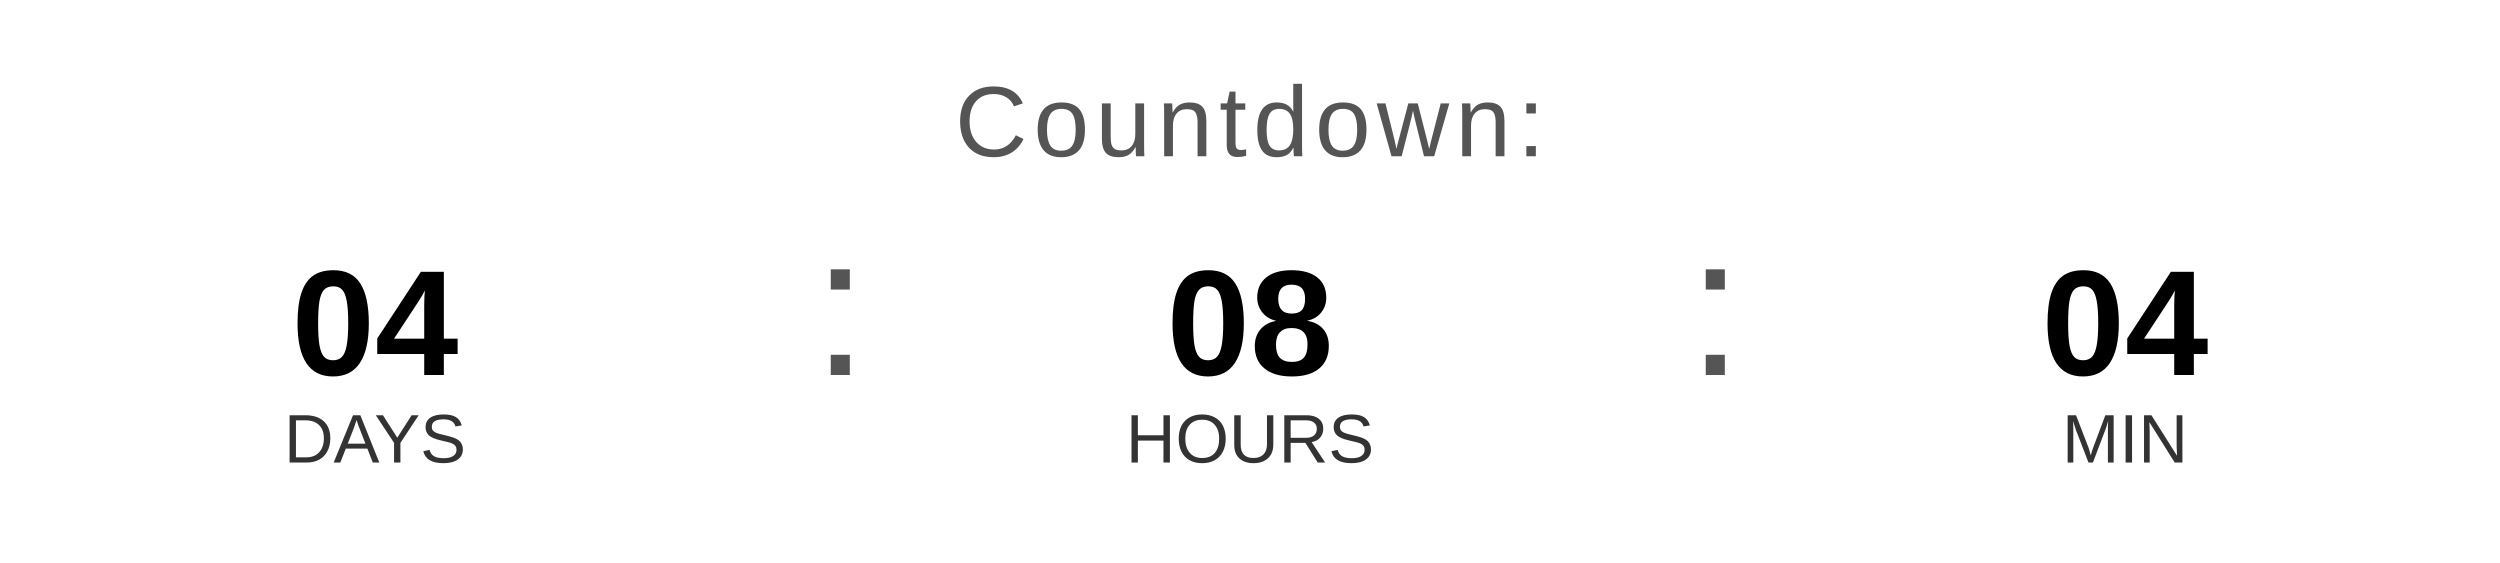
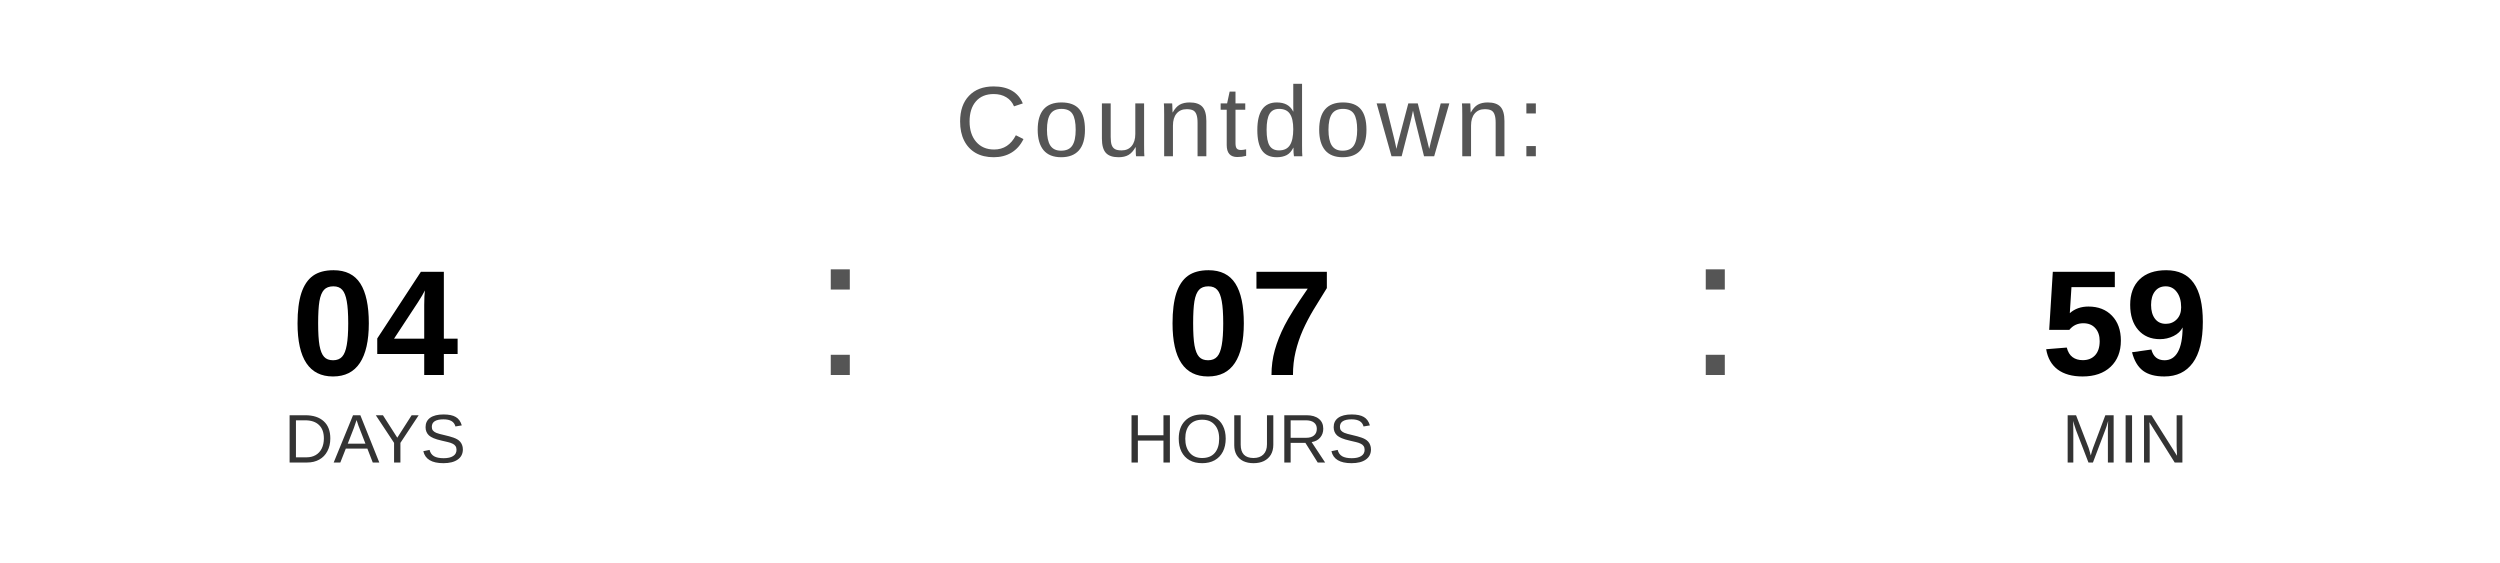
<svg xmlns="http://www.w3.org/2000/svg" width="400" height="90" viewBox="0 0 400 90">
  <text x="200" y="25" font-family="Arial, Helvetica, sans-serif" font-size="16" fill="#555555" text-anchor="middle" letter-spacing="1">
    Countdown:
  </text>
  <text x="60" y="60" font-family="Arial, Helvetica, sans-serif" font-size="24" font-weight="bold" fill="#000000" text-anchor="middle">04</text>
  <text x="60" y="74" font-family="Arial, Helvetica, sans-serif" font-size="11" fill="#333333" text-anchor="middle">DAYS</text>
  <text x="130" y="60" font-family="Arial, sans-serif" font-size="32" fill="#555555">:</text>
-   <text x="200" y="60" font-family="Arial, Helvetica, sans-serif" font-size="24" font-weight="bold" fill="#000000" text-anchor="middle">08</text>
+   <text x="200" y="60" font-family="Arial, Helvetica, sans-serif" font-size="24" font-weight="bold" fill="#000000" text-anchor="middle">07</text>
  <text x="200" y="74" font-family="Arial, Helvetica, sans-serif" font-size="11" fill="#333333" text-anchor="middle">HOURS</text>
  <text x="270" y="60" font-family="Arial, sans-serif" font-size="32" fill="#555555">:</text>
-   <text x="340" y="60" font-family="Arial, Helvetica, sans-serif" font-size="24" font-weight="bold" fill="#000000" text-anchor="middle">04</text>
+   <text x="340" y="60" font-family="Arial, Helvetica, sans-serif" font-size="24" font-weight="bold" fill="#000000" text-anchor="middle">59</text>
  <text x="340" y="74" font-family="Arial, Helvetica, sans-serif" font-size="11" fill="#333333" text-anchor="middle">MIN</text>
</svg>
